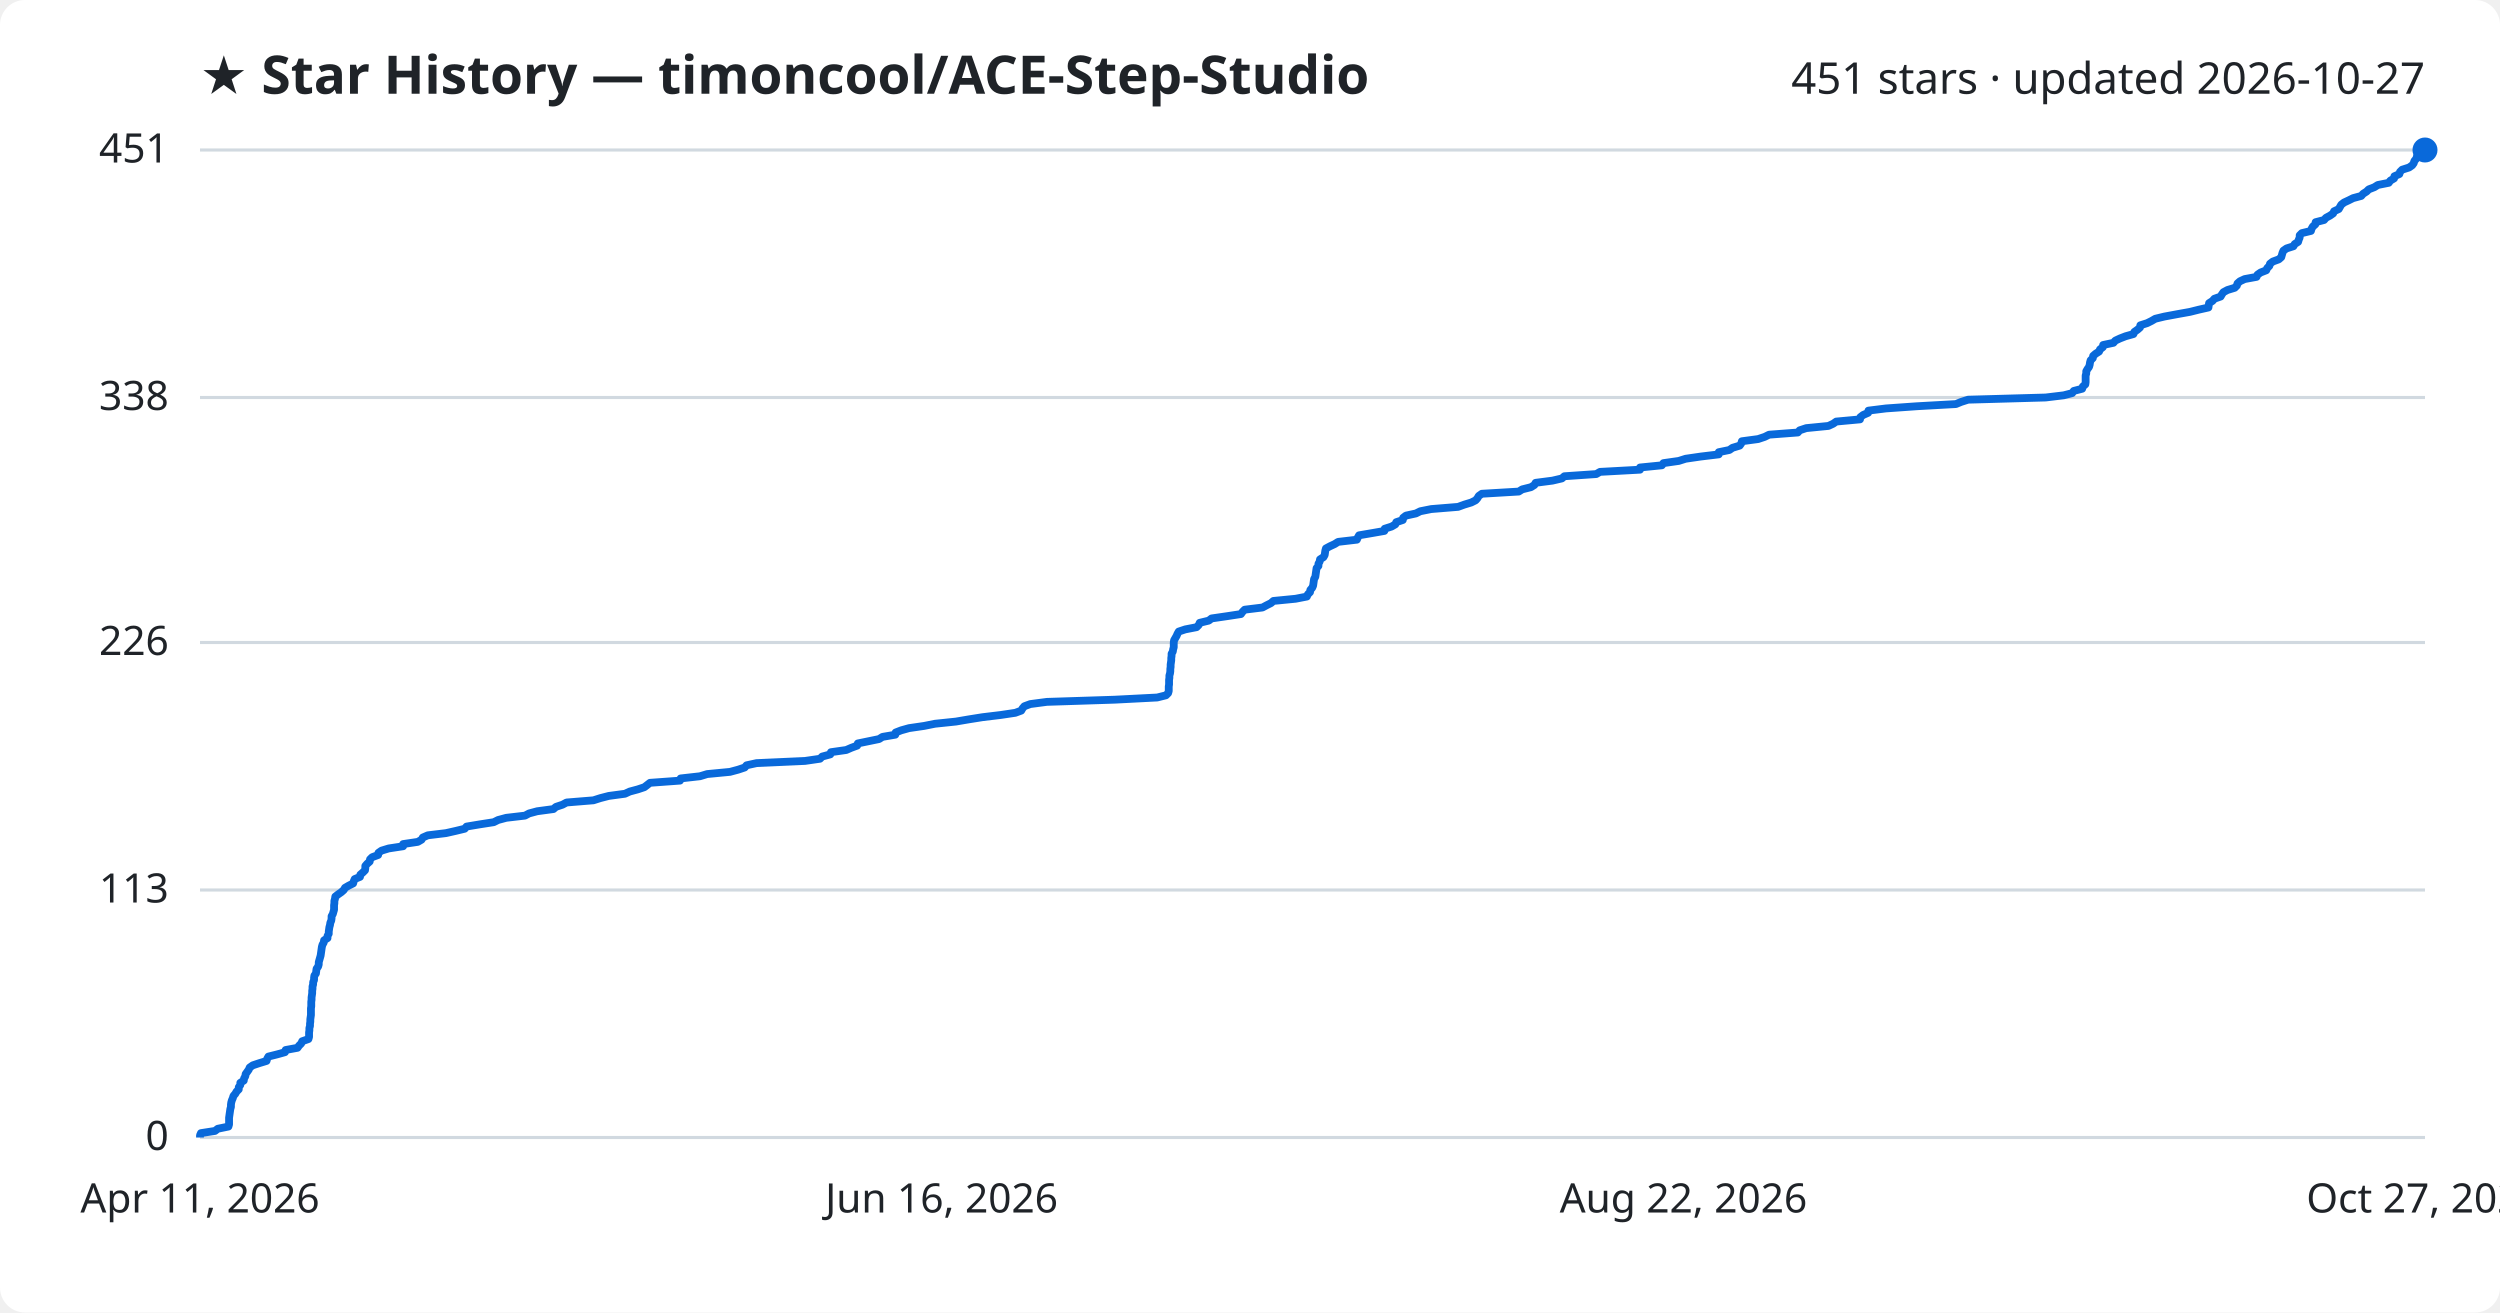
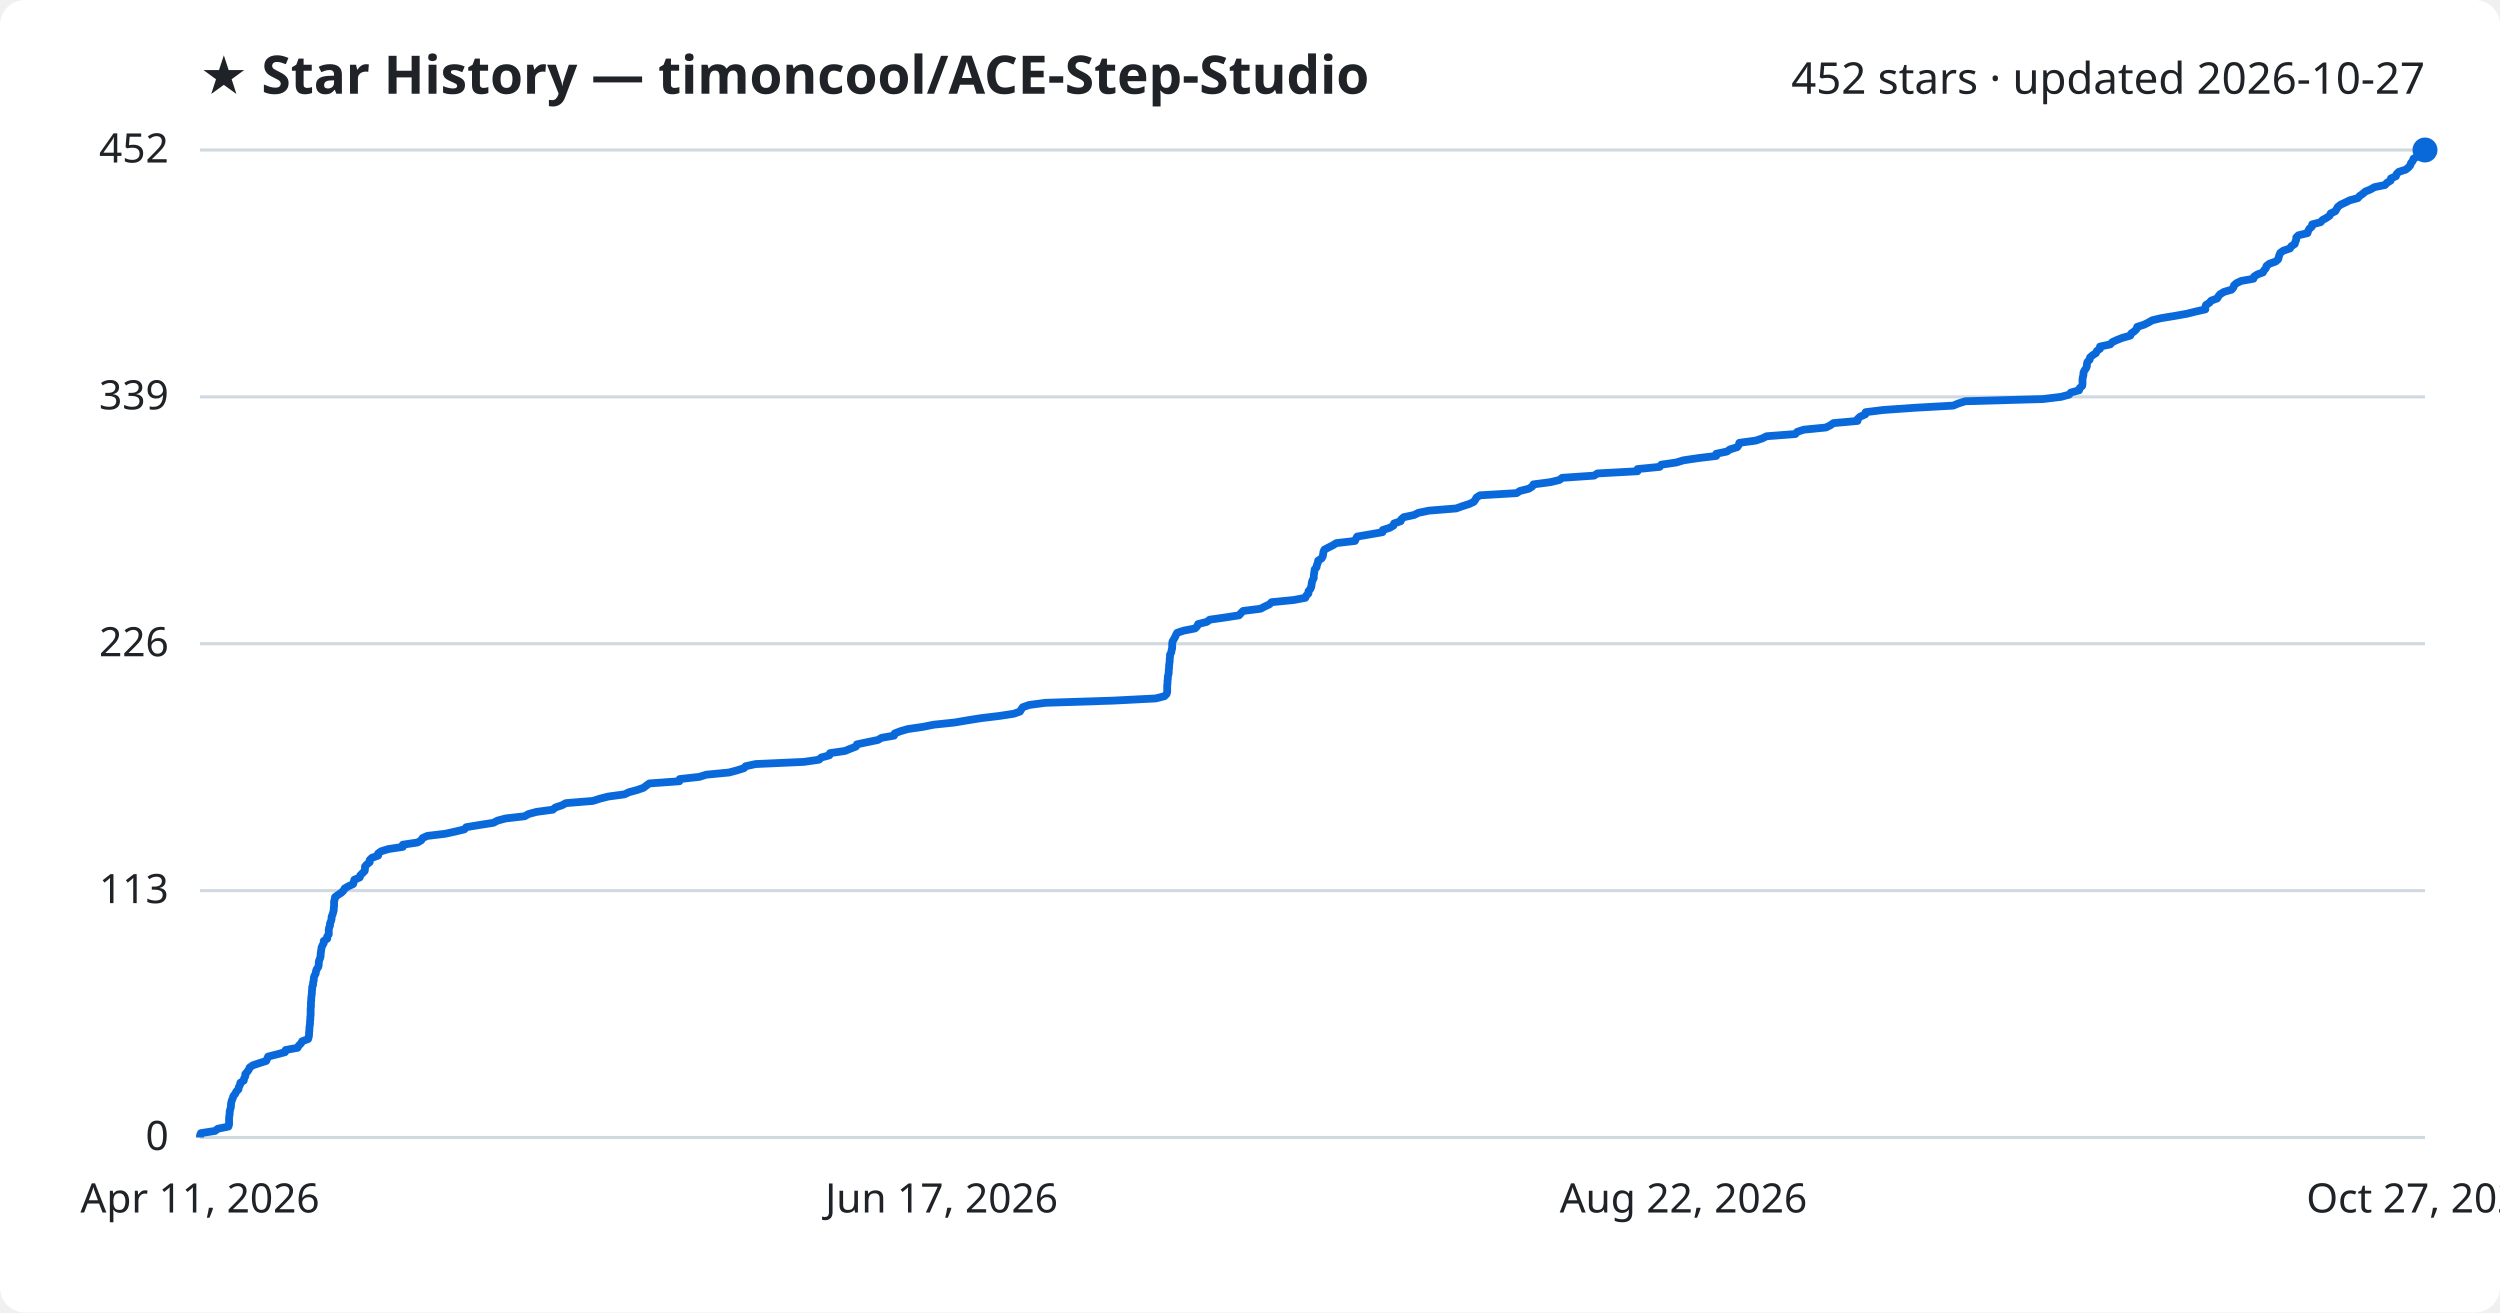
<svg xmlns="http://www.w3.org/2000/svg" viewBox="0 0 800 420" font-family="Segoe UI, sans-serif">
  <rect width="800" height="420" fill="#ffffff" rx="8" />
  <text x="64" y="30" fill="#1f2328" font-size="17" font-weight="700">★ Star History — timoncool/ACE-Step-Studio</text>
-   <text x="776" y="30" fill="#1f2328" font-size="14" text-anchor="end">451 stars · updated 2026-10-27</text>
+   <text x="776" y="30" fill="#1f2328" font-size="14" text-anchor="end">452 stars · updated 2026-10-27</text>
  <line x1="64" y1="364.0" x2="776" y2="364.0" stroke="#d1d9e0" stroke-width="1" />
  <text x="54" y="368.0" fill="#1f2328" font-size="13" text-anchor="end">0</text>
-   <line x1="64" y1="284.8" x2="776" y2="284.8" stroke="#d1d9e0" stroke-width="1" />
-   <text x="54" y="288.8" fill="#1f2328" font-size="13" text-anchor="end">113</text>
-   <line x1="64" y1="205.6" x2="776" y2="205.6" stroke="#d1d9e0" stroke-width="1" />
-   <text x="54" y="209.6" fill="#1f2328" font-size="13" text-anchor="end">226</text>
-   <line x1="64" y1="127.2" x2="776" y2="127.2" stroke="#d1d9e0" stroke-width="1" />
-   <text x="54" y="131.2" fill="#1f2328" font-size="13" text-anchor="end">338</text>
+   <line x1="64" y1="285.0" x2="776" y2="285.0" stroke="#d1d9e0" stroke-width="1" />
+   <text x="54" y="289.0" fill="#1f2328" font-size="13" text-anchor="end">113</text>
+   <line x1="64" y1="206.0" x2="776" y2="206.0" stroke="#d1d9e0" stroke-width="1" />
+   <text x="54" y="210.0" fill="#1f2328" font-size="13" text-anchor="end">226</text>
+   <line x1="64" y1="127.0" x2="776" y2="127.0" stroke="#d1d9e0" stroke-width="1" />
+   <text x="54" y="131.0" fill="#1f2328" font-size="13" text-anchor="end">339</text>
  <line x1="64" y1="48.0" x2="776" y2="48.0" stroke="#d1d9e0" stroke-width="1" />
-   <text x="54" y="52.0" fill="#1f2328" font-size="13" text-anchor="end">451</text>
-   <path d="M64.0,364.0 L64.0,363.3 L64.3,362.6 L68.8,361.9 L69.7,361.2 L73.1,360.5 L73.3,359.8 L73.3,359.1 L73.3,358.4 L73.3,357.7 L73.4,357.0 L73.5,356.3 L73.6,355.6 L73.7,354.9 L73.9,354.2 L73.9,353.5 L74.0,352.8 L74.2,352.1 L74.5,351.4 L74.7,350.7 L75.3,350.0 L75.7,349.3 L76.4,348.6 L76.4,347.9 L76.9,347.2 L76.9,346.5 L78.0,345.8 L78.1,345.1 L78.5,344.4 L78.6,343.7 L79.1,343.0 L79.6,342.3 L79.9,341.6 L80.9,340.9 L83.0,340.2 L85.3,339.5 L85.5,338.8 L85.9,338.1 L88.7,337.4 L91.2,336.7 L91.4,336.0 L95.2,335.3 L95.7,334.6 L96.4,333.9 L96.7,333.2 L98.7,332.5 L98.9,331.8 L98.9,331.1 L98.9,330.4 L99.0,329.7 L99.0,329.0 L99.2,328.3 L99.2,327.6 L99.3,326.9 L99.3,326.2 L99.4,325.5 L99.5,324.8 L99.5,324.1 L99.5,323.4 L99.5,322.7 L99.6,322.0 L99.6,321.3 L99.6,320.6 L99.7,319.9 L99.7,319.2 L99.8,318.5 L99.9,317.8 L99.9,317.1 L100.0,316.4 L100.0,315.7 L100.2,315.0 L100.2,314.3 L100.5,313.6 L100.5,312.9 L100.6,312.2 L101.1,311.5 L101.2,310.7 L101.3,310.0 L101.8,309.3 L102.0,308.6 L102.0,307.9 L102.2,307.2 L102.4,306.5 L102.6,305.8 L102.7,305.1 L102.8,304.4 L102.9,303.7 L103.0,303.0 L103.2,302.3 L103.6,301.6 L103.7,300.9 L104.8,300.2 L104.8,299.5 L105.2,298.8 L105.2,298.1 L105.3,297.4 L105.4,296.7 L105.6,296.0 L105.7,295.3 L106.0,294.6 L106.1,293.9 L106.1,293.2 L106.5,292.5 L106.7,291.8 L106.9,291.1 L106.9,290.4 L106.9,289.7 L107.0,289.0 L107.0,288.3 L107.2,287.6 L107.3,286.9 L108.2,286.2 L109.2,285.5 L110.0,284.8 L110.4,284.1 L111.6,283.4 L113.0,282.7 L113.2,282.0 L113.5,281.3 L115.2,280.6 L115.3,279.9 L116.1,279.2 L116.8,278.5 L116.9,277.8 L116.9,277.1 L117.5,276.4 L118.3,275.7 L118.4,275.0 L119.1,274.3 L121.0,273.6 L121.1,272.9 L122.1,272.2 L124.4,271.5 L129.0,270.8 L129.0,270.1 L133.7,269.4 L134.9,268.7 L135.3,268.0 L136.9,267.3 L142.7,266.6 L145.8,265.9 L148.7,265.2 L149.3,264.5 L153.5,263.8 L158.0,263.1 L159.4,262.4 L162.0,261.7 L168.0,261.0 L169.3,260.3 L171.9,259.6 L177.1,258.9 L177.9,258.2 L180.0,257.5 L181.3,256.8 L189.9,256.1 L192.1,255.4 L194.8,254.7 L200.0,254.0 L201.5,253.3 L204.1,252.6 L206.2,251.9 L207.1,251.2 L208.0,250.5 L217.6,249.8 L217.8,249.1 L224.0,248.4 L226.3,247.7 L233.6,247.0 L236.2,246.3 L238.3,245.6 L238.9,244.9 L242.1,244.2 L257.6,243.5 L262.4,242.8 L263.1,242.1 L265.7,241.4 L265.9,240.7 L270.8,240.0 L272.4,239.3 L274.3,238.6 L274.5,237.9 L277.9,237.2 L281.3,236.5 L282.4,235.8 L286.5,235.1 L286.6,234.4 L288.4,233.7 L290.9,233.0 L295.7,232.3 L299.2,231.6 L305.9,230.9 L310.0,230.2 L314.4,229.5 L320.2,228.8 L324.9,228.1 L326.8,227.4 L327.2,226.7 L327.8,226.0 L329.7,225.3 L335.0,224.6 L356.7,223.9 L370.3,223.2 L373.1,222.5 L373.8,221.8 L374.0,221.1 L374.0,220.4 L374.0,219.7 L374.1,219.0 L374.1,218.3 L374.1,217.6 L374.2,216.9 L374.2,216.2 L374.4,215.5 L374.5,214.8 L374.5,214.1 L374.6,213.4 L374.6,212.7 L374.7,212.0 L374.8,211.3 L374.8,210.6 L374.9,209.9 L374.9,209.2 L375.3,208.5 L375.4,207.8 L375.6,207.1 L375.6,206.4 L375.6,205.6 L375.7,204.9 L376.1,204.2 L376.5,203.5 L376.8,202.8 L377.2,202.1 L379.3,201.4 L382.9,200.7 L383.6,200.0 L383.9,199.3 L386.8,198.6 L387.7,197.9 L392.5,197.2 L397.1,196.5 L397.6,195.8 L398.3,195.1 L404.0,194.4 L405.3,193.7 L406.7,193.0 L407.5,192.3 L414.6,191.6 L418.2,190.9 L418.5,190.2 L419.2,189.5 L419.3,188.8 L419.9,188.1 L420.2,187.4 L420.3,186.7 L420.4,186.0 L420.5,185.3 L420.9,184.6 L421.0,183.9 L421.1,183.2 L421.2,182.5 L421.3,181.8 L421.9,181.1 L421.9,180.4 L422.3,179.7 L422.4,179.0 L423.5,178.3 L423.9,177.6 L424.0,176.9 L424.1,176.2 L424.3,175.5 L425.6,174.8 L427.1,174.1 L428.2,173.4 L434.2,172.7 L434.5,172.0 L434.9,171.3 L439.0,170.6 L443.0,169.9 L443.1,169.2 L445.3,168.5 L446.5,167.8 L446.8,167.1 L448.9,166.4 L449.0,165.7 L449.9,165.0 L453.1,164.3 L454.5,163.6 L458.0,162.9 L466.6,162.2 L468.5,161.5 L470.8,160.8 L472.2,160.1 L472.8,159.4 L473.2,158.7 L474.2,158.0 L486.0,157.3 L487.1,156.6 L489.9,155.9 L491.0,155.2 L491.4,154.5 L496.8,153.8 L499.8,153.1 L500.6,152.4 L510.8,151.7 L512.0,151.0 L524.8,150.3 L524.8,149.6 L531.8,148.9 L532.3,148.2 L537.2,147.5 L539.4,146.8 L544.2,146.1 L550.0,145.4 L550.0,144.7 L553.4,144.0 L554.4,143.3 L556.7,142.6 L557.2,141.9 L557.4,141.2 L562.6,140.5 L564.7,139.8 L566.1,139.1 L575.3,138.4 L575.9,137.7 L578.0,137.0 L585.1,136.3 L586.6,135.6 L587.6,134.9 L595.2,134.2 L595.3,133.5 L596.2,132.8 L597.8,132.1 L597.9,131.4 L603.5,130.7 L613.4,130.0 L625.9,129.3 L627.6,128.6 L629.8,127.9 L654.6,127.2 L660.4,126.5 L663.1,125.8 L663.6,125.1 L666.3,124.4 L666.5,123.7 L667.3,123.0 L667.4,122.3 L667.4,121.6 L667.4,120.9 L667.4,120.2 L667.6,119.5 L667.6,118.8 L668.0,118.1 L668.5,117.4 L668.7,116.7 L668.8,116.0 L669.0,115.3 L669.7,114.6 L669.8,113.9 L670.6,113.2 L671.7,112.5 L672.0,111.8 L672.9,111.1 L673.0,110.4 L676.3,109.7 L676.9,109.0 L678.4,108.3 L680.2,107.6 L682.7,106.9 L683.0,106.2 L684.0,105.5 L684.8,104.8 L684.9,104.1 L687.1,103.4 L688.5,102.7 L689.7,102.0 L692.6,101.3 L696.9,100.5 L700.8,99.8 L703.6,99.1 L706.7,98.4 L706.8,97.7 L706.9,97.0 L708.0,96.3 L708.6,95.6 L710.6,94.9 L711.0,94.2 L711.5,93.5 L712.8,92.8 L715.1,92.1 L715.8,91.4 L716.0,90.7 L716.8,90.0 L718.3,89.3 L722.1,88.6 L722.4,87.9 L723.4,87.2 L725.2,86.5 L725.5,85.8 L726.2,85.1 L726.4,84.4 L727.3,83.7 L729.2,83.0 L730.0,82.3 L730.2,81.6 L730.4,80.9 L730.7,80.2 L731.7,79.5 L733.9,78.8 L734.3,78.1 L735.4,77.4 L735.6,76.7 L735.9,76.0 L735.9,75.3 L736.6,74.6 L739.5,73.9 L739.7,73.2 L740.1,72.5 L740.9,71.8 L741.0,71.1 L743.7,70.4 L744.3,69.7 L745.6,69.0 L746.6,68.3 L746.9,67.6 L748.4,66.9 L748.8,66.2 L749.2,65.5 L750.1,64.8 L751.6,64.1 L753.0,63.4 L755.6,62.7 L756.2,62.0 L757.3,61.3 L758.0,60.6 L759.8,59.9 L760.9,59.2 L764.4,58.5 L764.9,57.8 L766.1,57.1 L766.2,56.4 L767.8,55.7 L768.0,55.0 L768.7,54.3 L770.9,53.6 L771.9,52.9 L772.4,52.2 L772.6,51.5 L773.2,50.8 L773.4,50.1 L774.8,49.4 L775.8,48.7 L776.0,48.0 L776.0,48.0" fill="none" stroke="#0969da" stroke-width="2.5" stroke-linejoin="round" />
+   <text x="54" y="52.0" fill="#1f2328" font-size="13" text-anchor="end">452</text>
+   <path d="M64.0,364.0 L64.0,363.3 L64.3,362.6 L68.8,361.9 L69.7,361.2 L73.1,360.5 L73.3,359.8 L73.3,359.1 L73.3,358.4 L73.3,357.7 L73.4,357.0 L73.5,356.3 L73.5,355.6 L73.7,354.9 L73.9,354.2 L73.9,353.5 L74.0,352.8 L74.2,352.1 L74.5,351.4 L74.7,350.7 L75.3,350.0 L75.6,349.3 L76.3,348.6 L76.4,347.9 L76.8,347.2 L76.9,346.5 L78.0,345.8 L78.1,345.1 L78.5,344.4 L78.5,343.7 L79.1,343.0 L79.6,342.3 L79.9,341.6 L80.9,340.9 L83.0,340.2 L85.2,339.5 L85.5,338.8 L85.8,338.1 L88.6,337.4 L91.2,336.7 L91.4,336.0 L95.2,335.3 L95.6,334.6 L96.3,333.9 L96.7,333.2 L98.6,332.5 L98.8,331.8 L98.9,331.1 L98.9,330.4 L99.0,329.7 L99.0,329.0 L99.1,328.3 L99.2,327.6 L99.2,326.9 L99.3,326.2 L99.3,325.5 L99.4,324.8 L99.4,324.2 L99.4,323.5 L99.4,322.8 L99.5,322.1 L99.5,321.4 L99.5,320.7 L99.6,320.0 L99.6,319.3 L99.7,318.6 L99.8,317.9 L99.8,317.2 L99.9,316.5 L99.9,315.8 L100.2,315.1 L100.2,314.4 L100.4,313.7 L100.4,313.0 L100.6,312.3 L101.0,311.6 L101.1,310.9 L101.3,310.2 L101.8,309.5 L102.0,308.8 L102.0,308.1 L102.1,307.4 L102.4,306.7 L102.6,306.0 L102.6,305.3 L102.7,304.6 L102.8,303.9 L102.9,303.2 L103.2,302.5 L103.6,301.8 L103.6,301.1 L104.7,300.4 L104.7,299.7 L105.2,299.0 L105.2,298.3 L105.2,297.6 L105.3,296.9 L105.6,296.2 L105.6,295.5 L105.9,294.8 L106.1,294.1 L106.1,293.4 L106.4,292.7 L106.6,292.0 L106.8,291.3 L106.8,290.6 L106.9,289.9 L106.9,289.2 L106.9,288.5 L107.1,287.8 L107.2,287.1 L108.1,286.4 L109.2,285.7 L109.9,285.0 L110.3,284.3 L111.5,283.6 L113.0,282.9 L113.2,282.2 L113.4,281.5 L115.1,280.8 L115.3,280.1 L116.0,279.4 L116.7,278.7 L116.8,278.0 L116.8,277.3 L117.4,276.6 L118.3,275.9 L118.3,275.2 L119.0,274.5 L121.0,273.8 L121.0,273.1 L122.0,272.4 L124.3,271.7 L128.9,271.0 L128.9,270.3 L133.6,269.6 L134.8,268.9 L135.2,268.2 L136.7,267.5 L142.5,266.8 L145.7,266.1 L148.6,265.4 L149.2,264.7 L153.4,264.0 L157.9,263.3 L159.2,262.6 L161.8,261.9 L167.9,261.2 L169.1,260.5 L171.7,259.8 L176.9,259.1 L177.7,258.4 L179.8,257.7 L181.1,257.0 L189.7,256.3 L191.9,255.6 L194.6,254.9 L199.8,254.2 L201.3,253.5 L203.9,252.8 L205.9,252.1 L206.8,251.4 L207.8,250.7 L217.4,250.0 L217.5,249.3 L223.8,248.6 L226.0,247.9 L233.3,247.2 L235.9,246.5 L238.1,245.8 L238.6,245.2 L241.8,244.5 L257.3,243.8 L262.1,243.1 L262.8,242.4 L265.4,241.7 L265.6,241.0 L270.4,240.3 L272.1,239.6 L273.9,238.9 L274.2,238.2 L277.5,237.5 L280.9,236.8 L282.1,236.1 L286.1,235.4 L286.3,234.7 L288.1,234.0 L290.5,233.3 L295.3,232.6 L298.8,231.9 L305.5,231.2 L309.6,230.5 L314.0,229.8 L319.8,229.1 L324.4,228.4 L326.4,227.7 L326.8,227.0 L327.3,226.3 L329.3,225.6 L334.5,224.9 L356.2,224.2 L369.8,223.5 L372.6,222.8 L373.3,222.1 L373.5,221.4 L373.5,220.7 L373.5,220.0 L373.5,219.3 L373.6,218.6 L373.6,217.9 L373.7,217.2 L373.7,216.5 L373.9,215.8 L374.0,215.1 L374.0,214.4 L374.1,213.7 L374.1,213.0 L374.2,212.3 L374.3,211.6 L374.3,210.9 L374.4,210.2 L374.4,209.5 L374.8,208.8 L374.9,208.1 L375.1,207.4 L375.1,206.7 L375.1,206.0 L375.2,205.3 L375.6,204.6 L376.0,203.9 L376.3,203.2 L376.7,202.5 L378.8,201.8 L382.4,201.1 L383.1,200.4 L383.4,199.7 L386.2,199.0 L387.1,198.3 L392.0,197.6 L396.5,196.9 L397.1,196.2 L397.8,195.5 L403.4,194.8 L404.7,194.1 L406.2,193.4 L406.9,192.7 L414.0,192.0 L417.7,191.3 L418.0,190.6 L418.7,189.9 L418.7,189.2 L419.3,188.5 L419.6,187.8 L419.7,187.1 L419.8,186.4 L420.0,185.7 L420.4,185.0 L420.4,184.3 L420.5,183.6 L420.6,182.9 L420.7,182.2 L421.3,181.5 L421.4,180.8 L421.7,180.1 L421.8,179.4 L422.9,178.7 L423.3,178.0 L423.4,177.3 L423.5,176.6 L423.8,175.9 L425.1,175.2 L426.5,174.5 L427.6,173.8 L433.6,173.1 L433.9,172.4 L434.3,171.7 L438.4,171.0 L442.4,170.3 L442.5,169.6 L444.7,168.9 L445.9,168.2 L446.1,167.5 L448.2,166.8 L448.4,166.2 L449.2,165.5 L452.5,164.8 L453.9,164.1 L457.3,163.4 L466.0,162.7 L467.9,162.0 L470.1,161.3 L471.6,160.6 L472.1,159.9 L472.5,159.2 L473.6,158.5 L485.3,157.8 L486.4,157.1 L489.2,156.4 L490.3,155.7 L490.7,155.0 L496.1,154.3 L499.0,153.6 L499.9,152.9 L510.1,152.2 L511.2,151.5 L524.0,150.8 L524.0,150.1 L531.1,149.4 L531.6,148.7 L536.4,148.0 L538.7,147.3 L543.4,146.6 L549.2,145.9 L549.2,145.2 L552.6,144.5 L553.6,143.8 L555.9,143.1 L556.4,142.4 L556.6,141.7 L561.8,141.0 L563.9,140.3 L565.3,139.6 L574.5,138.9 L575.1,138.2 L577.2,137.5 L584.3,136.8 L585.7,136.1 L586.7,135.4 L594.4,134.7 L594.5,134.0 L595.3,133.3 L596.9,132.6 L597.0,131.9 L602.6,131.2 L612.5,130.5 L625.0,129.8 L626.7,129.1 L628.9,128.4 L653.7,127.7 L659.5,127.0 L662.1,126.3 L662.7,125.6 L665.3,124.9 L665.5,124.2 L666.3,123.5 L666.4,122.8 L666.4,122.1 L666.4,121.4 L666.5,120.7 L666.7,120.0 L666.7,119.3 L667.0,118.6 L667.5,117.9 L667.8,117.2 L667.8,116.5 L668.0,115.8 L668.7,115.1 L668.8,114.4 L669.6,113.7 L670.7,113.0 L671.0,112.3 L672.0,111.6 L672.0,110.9 L675.3,110.2 L675.9,109.5 L677.4,108.8 L679.2,108.1 L681.7,107.4 L682.0,106.7 L683.0,106.0 L683.7,105.3 L683.9,104.6 L686.1,103.9 L687.5,103.2 L688.7,102.5 L691.6,101.8 L695.9,101.1 L699.8,100.4 L702.6,99.7 L705.7,99.0 L705.7,98.3 L705.9,97.6 L707.0,96.9 L707.6,96.2 L709.5,95.5 L709.9,94.8 L710.5,94.1 L711.7,93.4 L714.1,92.7 L714.7,92.0 L714.9,91.3 L715.7,90.6 L717.2,89.9 L721.1,89.2 L721.3,88.5 L722.4,87.8 L724.1,87.2 L724.5,86.5 L725.1,85.8 L725.3,85.1 L726.2,84.4 L728.2,83.7 L729.0,83.0 L729.2,82.3 L729.4,81.6 L729.7,80.9 L730.7,80.2 L732.8,79.5 L733.2,78.8 L734.3,78.1 L734.5,77.4 L734.8,76.7 L734.8,76.0 L735.5,75.3 L738.4,74.6 L738.6,73.9 L739.0,73.2 L739.8,72.5 L739.9,71.8 L742.6,71.1 L743.2,70.4 L744.5,69.7 L745.5,69.0 L745.8,68.3 L747.3,67.6 L747.7,66.9 L748.1,66.2 L749.0,65.5 L750.5,64.8 L751.9,64.1 L754.5,63.4 L755.1,62.7 L756.1,62.0 L756.9,61.3 L758.6,60.6 L759.8,59.9 L763.2,59.2 L763.8,58.5 L765.0,57.8 L765.1,57.1 L766.7,56.4 L766.9,55.7 L767.6,55.0 L769.8,54.3 L770.7,53.6 L771.3,52.9 L771.5,52.2 L772.1,51.5 L772.3,50.8 L773.6,50.1 L774.6,49.4 L774.8,48.7 L776.0,48.0 L776.0,48.0" fill="none" stroke="#0969da" stroke-width="2.5" stroke-linejoin="round" />
  <circle cx="776.0" cy="48.0" r="4" fill="#0969da" />
  <text x="64.0" y="388" fill="#1f2328" font-size="13" text-anchor="middle">Apr 11, 2026</text>
-   <text x="301.3" y="388" fill="#1f2328" font-size="13" text-anchor="middle">Jun 16, 2026</text>
+   <text x="301.3" y="388" fill="#1f2328" font-size="13" text-anchor="middle">Jun 17, 2026</text>
  <text x="538.7" y="388" fill="#1f2328" font-size="13" text-anchor="middle">Aug 22, 2026</text>
  <text x="776.0" y="388" fill="#1f2328" font-size="13" text-anchor="middle">Oct 27, 2026</text>
</svg>
